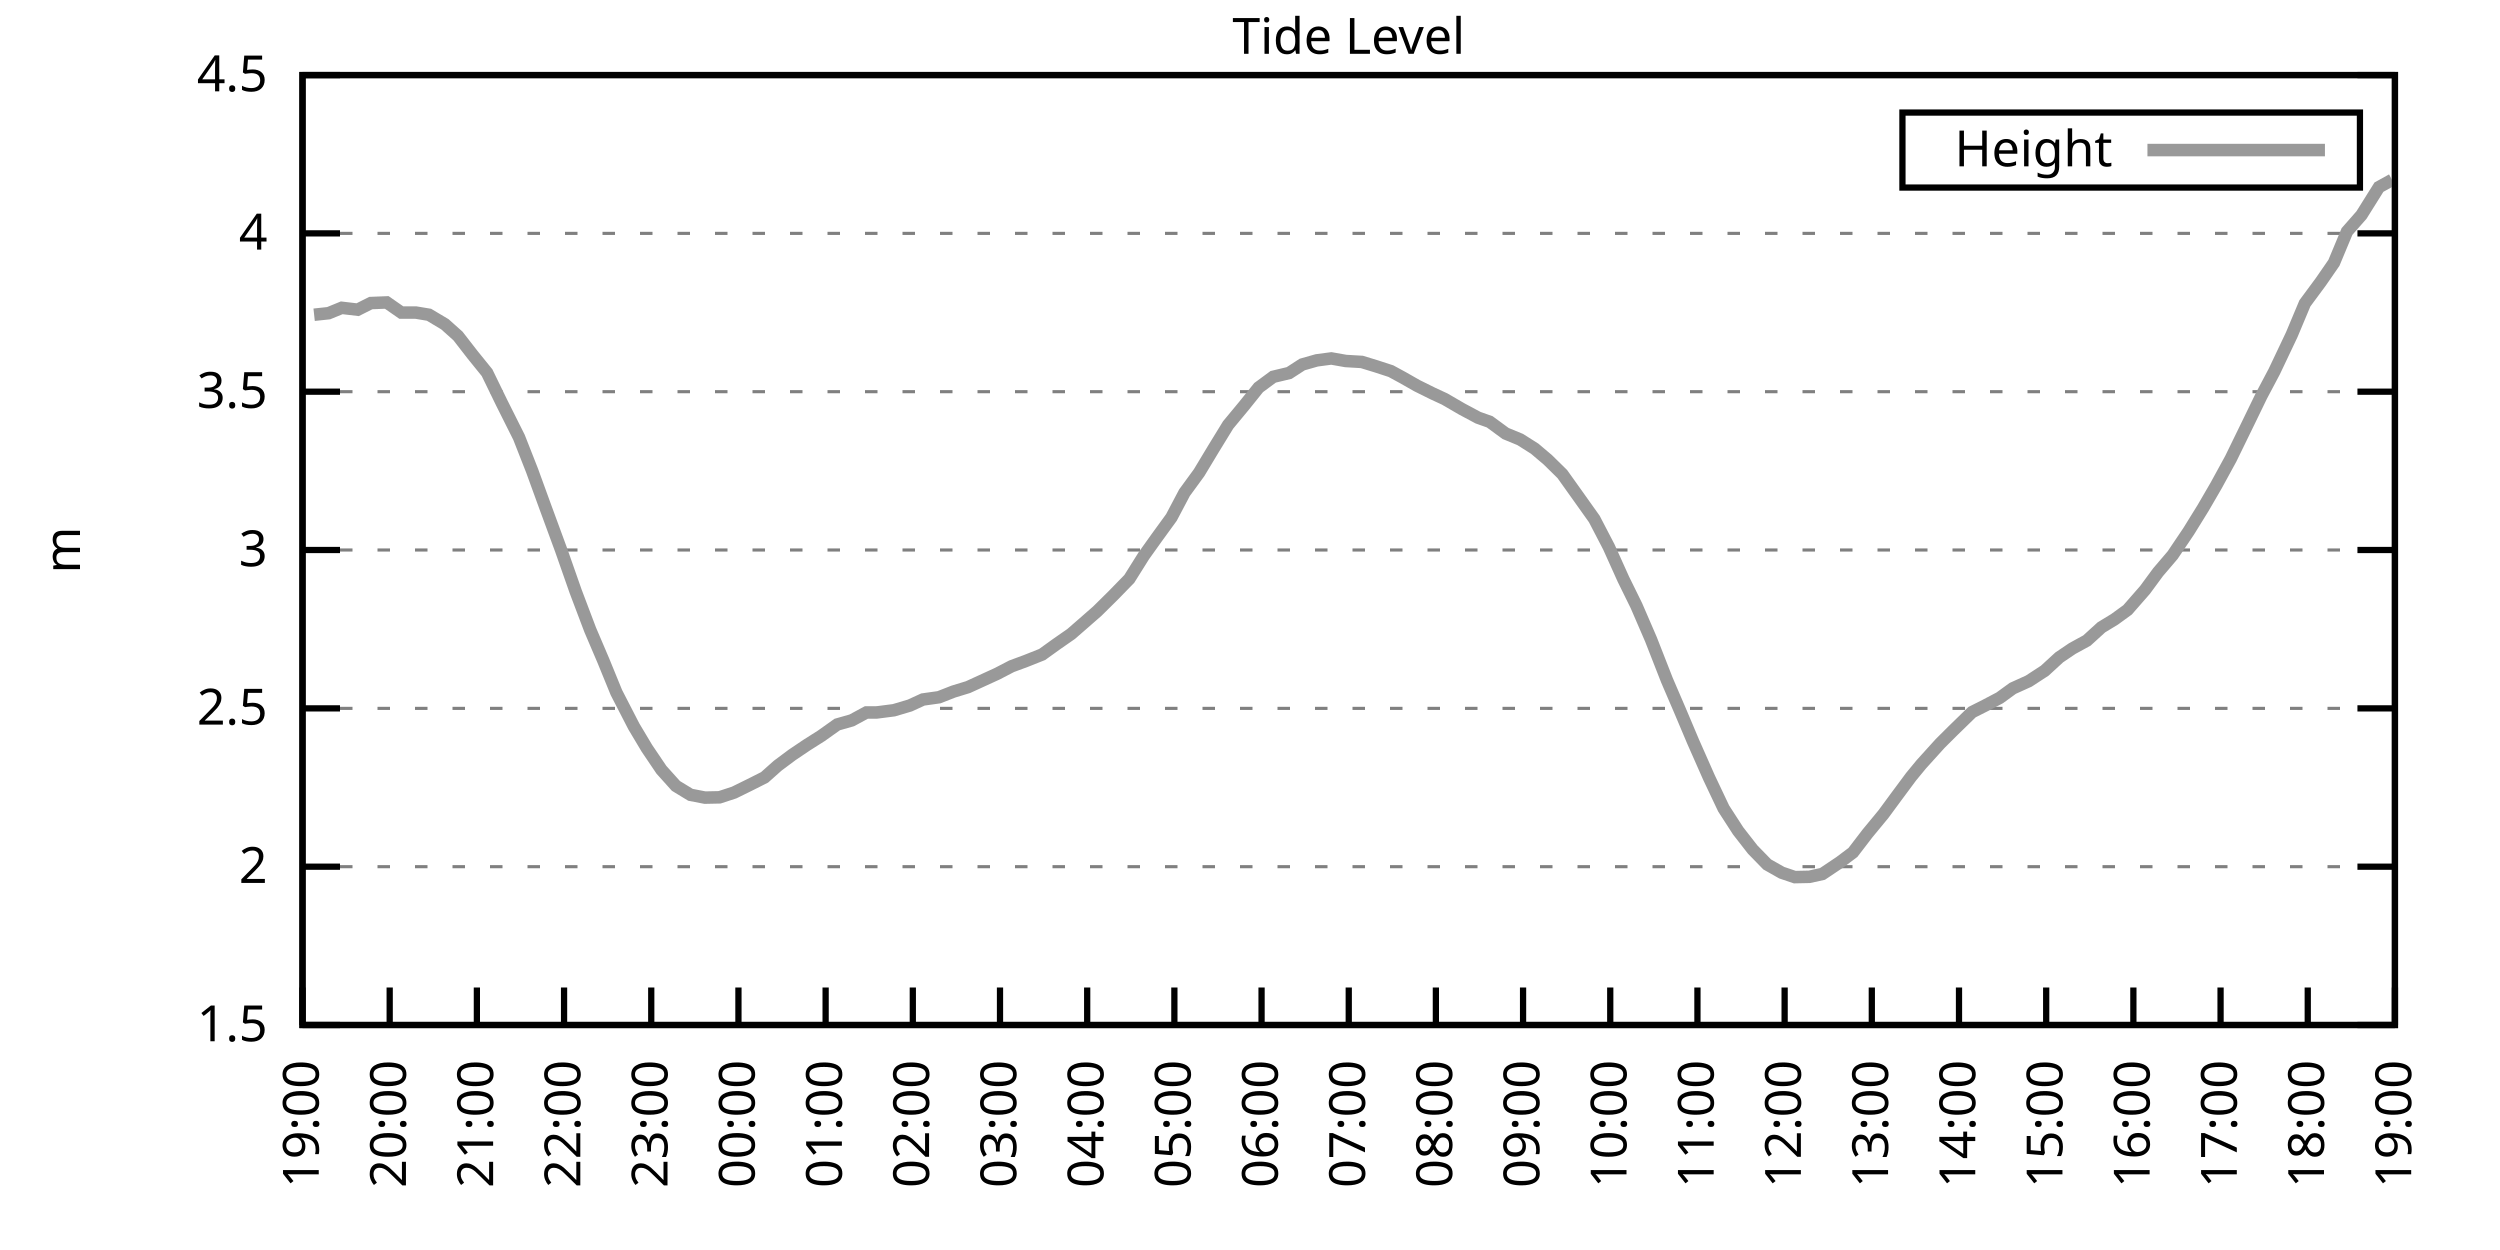
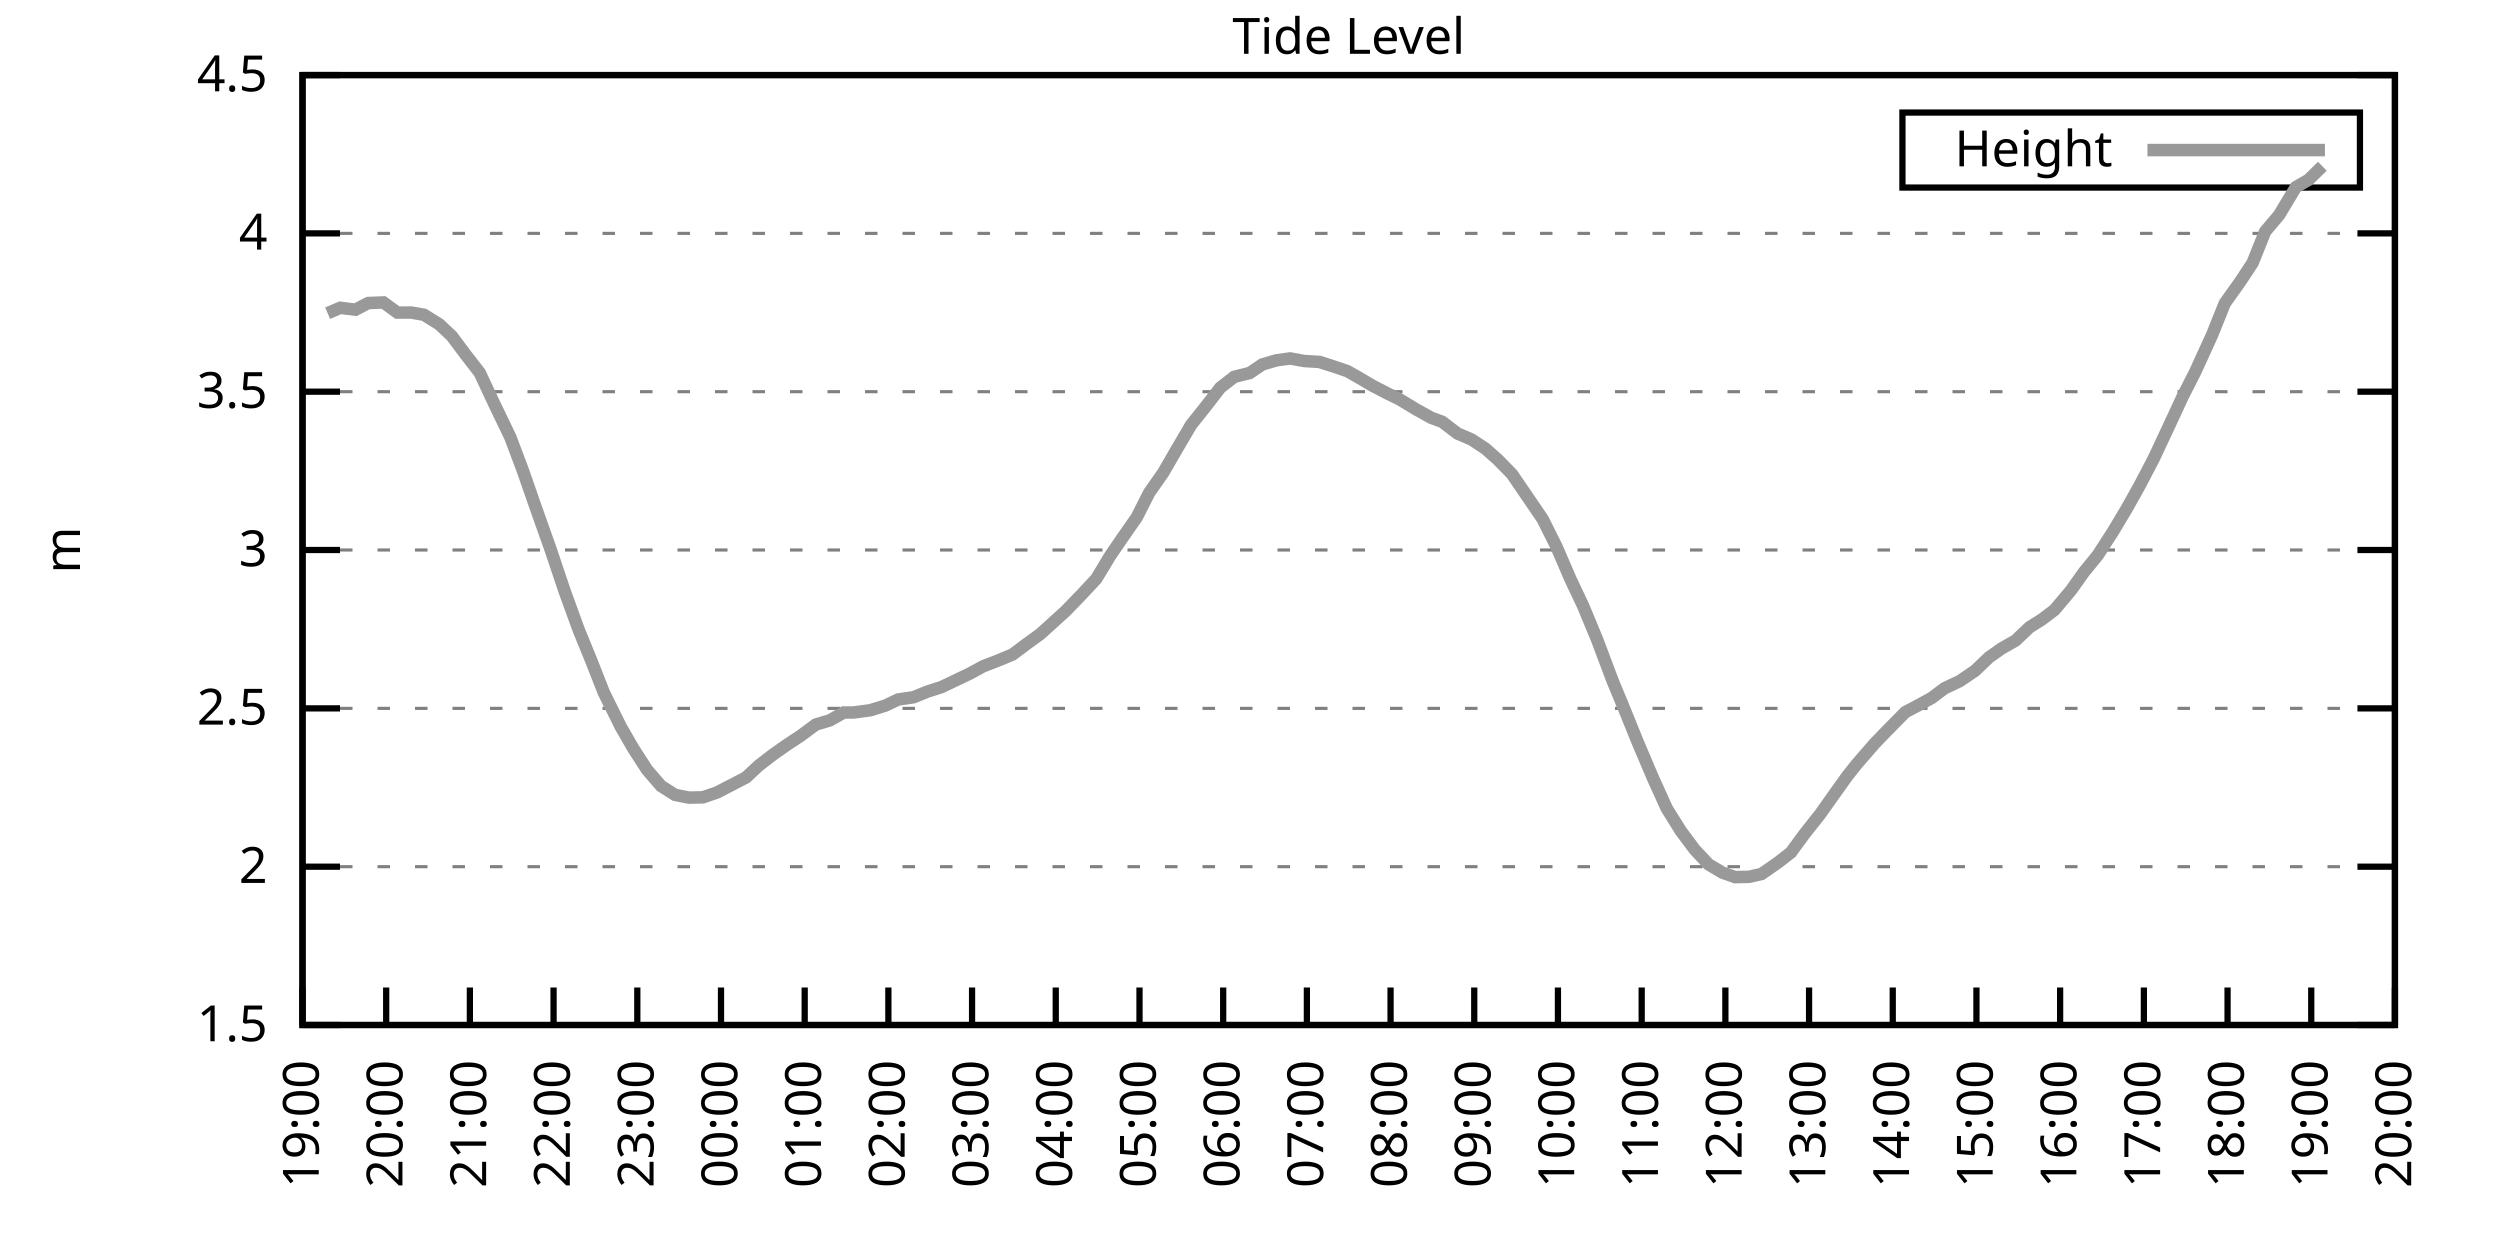
<svg xmlns="http://www.w3.org/2000/svg" xmlns:xlink="http://www.w3.org/1999/xlink" width="400" height="200" viewBox="0 0 400 200">
  <g id="gnuplot_canvas">
    <rect x="0" y="0" width="400" height="200" fill="none" />
    <defs>
      <circle id="gpDot" r="0.5" stroke-width="0.5" stroke="currentColor" />
      <path id="gpPt0" stroke-width="0.333" stroke="currentColor" d="M-1,0 h2 M0,-1 v2" />
      <path id="gpPt1" stroke-width="0.333" stroke="currentColor" d="M-1,-1 L1,1 M1,-1 L-1,1" />
      <path id="gpPt2" stroke-width="0.333" stroke="currentColor" d="M-1,0 L1,0 M0,-1 L0,1 M-1,-1 L1,1 M-1,1 L1,-1" />
      <rect id="gpPt3" stroke-width="0.333" stroke="currentColor" x="-1" y="-1" width="2" height="2" />
      <rect id="gpPt4" stroke-width="0.333" stroke="currentColor" fill="currentColor" x="-1" y="-1" width="2" height="2" />
      <circle id="gpPt5" stroke-width="0.333" stroke="currentColor" cx="0" cy="0" r="1" />
      <use xlink:href="#gpPt5" id="gpPt6" fill="currentColor" stroke="none" />
      <path id="gpPt7" stroke-width="0.333" stroke="currentColor" d="M0,-1.33 L-1.33,0.67 L1.33,0.67 z" />
      <use xlink:href="#gpPt7" id="gpPt8" fill="currentColor" stroke="none" />
      <use xlink:href="#gpPt7" id="gpPt9" stroke="currentColor" transform="rotate(180)" />
      <use xlink:href="#gpPt9" id="gpPt10" fill="currentColor" stroke="none" />
      <use xlink:href="#gpPt3" id="gpPt11" stroke="currentColor" transform="rotate(45)" />
      <use xlink:href="#gpPt11" id="gpPt12" fill="currentColor" stroke="none" />
      <path id="gpPt13" stroke-width="0.333" stroke="currentColor" d="M0,1.330 L1.265,0.411 L0.782,-1.067 L-0.782,-1.076 L-1.265,0.411 z" />
      <use xlink:href="#gpPt13" id="gpPt14" fill="currentColor" stroke="none" />
      <filter id="textbox" filterUnits="objectBoundingBox" x="0" y="0" height="1" width="1">
        <feFlood flood-color="white" flood-opacity="1" result="bgnd" />
        <feComposite in="SourceGraphic" in2="bgnd" operator="atop" />
      </filter>
      <filter id="greybox" filterUnits="objectBoundingBox" x="0" y="0" height="1" width="1">
        <feFlood flood-color="lightgrey" flood-opacity="1" result="grey" />
        <feComposite in="SourceGraphic" in2="grey" operator="atop" />
      </filter>
    </defs>
    <g fill="none" color="white" stroke="currentColor" stroke-width="1.00" stroke-linecap="butt" stroke-linejoin="miter">
</g>
    <g fill="none" color="black" stroke="currentColor" stroke-width="1.00" stroke-linecap="butt" stroke-linejoin="miter">
      <g stroke="none" shape-rendering="crispEdges">
        <polygon fill="rgb(255, 255, 255)" points="48.40,164.00 383.18,164.00 383.18,12.02 48.40,12.02 " />
      </g>
    </g>
    <g fill="none" color="black" stroke="currentColor" stroke-width="1.00" stroke-linecap="butt" stroke-linejoin="miter">
</g>
    <g fill="none" color="black" stroke="black" stroke-width="0.50" stroke-linecap="butt" stroke-linejoin="miter">
</g>
    <g fill="none" color="gray" stroke="currentColor" stroke-width="0.50" stroke-linecap="butt" stroke-linejoin="miter">
      <path stroke="gray" stroke-dasharray="2,4" class="gridline" d="M48.40,164.00 L383.19,164.00  " />
    </g>
    <g fill="none" color="gray" stroke="gray" stroke-width="1.00" stroke-linecap="butt" stroke-linejoin="miter">
</g>
    <g fill="none" color="black" stroke="currentColor" stroke-width="1.00" stroke-linecap="butt" stroke-linejoin="miter">
      <path stroke="black" d="M48.40,164.00 L54.40,164.00 M383.19,164.00 L377.19,164.00  " />
      <g transform="translate(42.80,166.60)" stroke="none" fill="black" font-family="Sans" font-size="8.00" text-anchor="end">
        <text>
          <tspan font-family="Sans"> 1.5</tspan>
        </text>
      </g>
    </g>
    <g fill="none" color="black" stroke="currentColor" stroke-width="1.00" stroke-linecap="butt" stroke-linejoin="miter">
</g>
    <g fill="none" color="black" stroke="black" stroke-width="0.50" stroke-linecap="butt" stroke-linejoin="miter">
</g>
    <g fill="none" color="gray" stroke="currentColor" stroke-width="0.50" stroke-linecap="butt" stroke-linejoin="miter">
      <path stroke="gray" stroke-dasharray="2,4" class="gridline" d="M48.40,138.67 L383.19,138.67  " />
    </g>
    <g fill="none" color="gray" stroke="gray" stroke-width="1.00" stroke-linecap="butt" stroke-linejoin="miter">
</g>
    <g fill="none" color="black" stroke="currentColor" stroke-width="1.00" stroke-linecap="butt" stroke-linejoin="miter">
      <path stroke="black" d="M48.40,138.67 L54.40,138.67 M383.19,138.67 L377.19,138.67  " />
      <g transform="translate(42.80,141.27)" stroke="none" fill="black" font-family="Sans" font-size="8.00" text-anchor="end">
        <text>
          <tspan font-family="Sans"> 2</tspan>
        </text>
      </g>
    </g>
    <g fill="none" color="black" stroke="currentColor" stroke-width="1.00" stroke-linecap="butt" stroke-linejoin="miter">
</g>
    <g fill="none" color="black" stroke="black" stroke-width="0.50" stroke-linecap="butt" stroke-linejoin="miter">
</g>
    <g fill="none" color="gray" stroke="currentColor" stroke-width="0.50" stroke-linecap="butt" stroke-linejoin="miter">
      <path stroke="gray" stroke-dasharray="2,4" class="gridline" d="M48.40,113.34 L383.19,113.34  " />
    </g>
    <g fill="none" color="gray" stroke="gray" stroke-width="1.00" stroke-linecap="butt" stroke-linejoin="miter">
</g>
    <g fill="none" color="black" stroke="currentColor" stroke-width="1.00" stroke-linecap="butt" stroke-linejoin="miter">
      <path stroke="black" d="M48.40,113.34 L54.40,113.34 M383.19,113.34 L377.19,113.34  " />
      <g transform="translate(42.80,115.94)" stroke="none" fill="black" font-family="Sans" font-size="8.00" text-anchor="end">
        <text>
          <tspan font-family="Sans"> 2.5</tspan>
        </text>
      </g>
    </g>
    <g fill="none" color="black" stroke="currentColor" stroke-width="1.00" stroke-linecap="butt" stroke-linejoin="miter">
</g>
    <g fill="none" color="black" stroke="black" stroke-width="0.50" stroke-linecap="butt" stroke-linejoin="miter">
</g>
    <g fill="none" color="gray" stroke="currentColor" stroke-width="0.50" stroke-linecap="butt" stroke-linejoin="miter">
      <path stroke="gray" stroke-dasharray="2,4" class="gridline" d="M48.40,88.00 L383.19,88.00  " />
    </g>
    <g fill="none" color="gray" stroke="gray" stroke-width="1.00" stroke-linecap="butt" stroke-linejoin="miter">
</g>
    <g fill="none" color="black" stroke="currentColor" stroke-width="1.00" stroke-linecap="butt" stroke-linejoin="miter">
      <path stroke="black" d="M48.40,88.00 L54.40,88.00 M383.19,88.00 L377.19,88.00  " />
      <g transform="translate(42.80,90.60)" stroke="none" fill="black" font-family="Sans" font-size="8.00" text-anchor="end">
        <text>
          <tspan font-family="Sans"> 3</tspan>
        </text>
      </g>
    </g>
    <g fill="none" color="black" stroke="currentColor" stroke-width="1.00" stroke-linecap="butt" stroke-linejoin="miter">
</g>
    <g fill="none" color="black" stroke="black" stroke-width="0.50" stroke-linecap="butt" stroke-linejoin="miter">
</g>
    <g fill="none" color="gray" stroke="currentColor" stroke-width="0.50" stroke-linecap="butt" stroke-linejoin="miter">
      <path stroke="gray" stroke-dasharray="2,4" class="gridline" d="M48.40,62.67 L383.19,62.67  " />
    </g>
    <g fill="none" color="gray" stroke="gray" stroke-width="1.00" stroke-linecap="butt" stroke-linejoin="miter">
</g>
    <g fill="none" color="black" stroke="currentColor" stroke-width="1.00" stroke-linecap="butt" stroke-linejoin="miter">
      <path stroke="black" d="M48.40,62.67 L54.40,62.67 M383.19,62.67 L377.19,62.67  " />
      <g transform="translate(42.80,65.27)" stroke="none" fill="black" font-family="Sans" font-size="8.00" text-anchor="end">
        <text>
          <tspan font-family="Sans"> 3.5</tspan>
        </text>
      </g>
    </g>
    <g fill="none" color="black" stroke="currentColor" stroke-width="1.00" stroke-linecap="butt" stroke-linejoin="miter">
</g>
    <g fill="none" color="black" stroke="black" stroke-width="0.50" stroke-linecap="butt" stroke-linejoin="miter">
</g>
    <g fill="none" color="gray" stroke="currentColor" stroke-width="0.50" stroke-linecap="butt" stroke-linejoin="miter">
      <path stroke="gray" stroke-dasharray="2,4" class="gridline" d="M48.40,37.34 L383.19,37.34  " />
    </g>
    <g fill="none" color="gray" stroke="gray" stroke-width="1.00" stroke-linecap="butt" stroke-linejoin="miter">
</g>
    <g fill="none" color="black" stroke="currentColor" stroke-width="1.00" stroke-linecap="butt" stroke-linejoin="miter">
      <path stroke="black" d="M48.40,37.34 L54.40,37.34 M383.19,37.34 L377.19,37.34  " />
      <g transform="translate(42.80,39.94)" stroke="none" fill="black" font-family="Sans" font-size="8.00" text-anchor="end">
        <text>
          <tspan font-family="Sans"> 4</tspan>
        </text>
      </g>
    </g>
    <g fill="none" color="black" stroke="currentColor" stroke-width="1.00" stroke-linecap="butt" stroke-linejoin="miter">
</g>
    <g fill="none" color="black" stroke="black" stroke-width="0.50" stroke-linecap="butt" stroke-linejoin="miter">
</g>
    <g fill="none" color="gray" stroke="currentColor" stroke-width="0.50" stroke-linecap="butt" stroke-linejoin="miter">
      <path stroke="gray" stroke-dasharray="2,4" class="gridline" d="M48.40,12.01 L383.19,12.01  " />
    </g>
    <g fill="none" color="gray" stroke="gray" stroke-width="1.00" stroke-linecap="butt" stroke-linejoin="miter">
</g>
    <g fill="none" color="black" stroke="currentColor" stroke-width="1.00" stroke-linecap="butt" stroke-linejoin="miter">
      <path stroke="black" d="M48.40,12.01 L54.40,12.01 M383.19,12.01 L377.19,12.01  " />
      <g transform="translate(42.80,14.61)" stroke="none" fill="black" font-family="Sans" font-size="8.00" text-anchor="end">
        <text>
          <tspan font-family="Sans"> 4.5</tspan>
        </text>
      </g>
    </g>
    <g fill="none" color="black" stroke="currentColor" stroke-width="1.00" stroke-linecap="butt" stroke-linejoin="miter">
      <path stroke="black" d="M48.40,164.00 L48.40,158.00  " />
      <g transform="translate(51.00,169.60) rotate(270.00)" stroke="none" fill="black" font-family="Sans" font-size="8.00" text-anchor="end">
        <text>
          <tspan font-family="Sans">19:00</tspan>
        </text>
      </g>
    </g>
    <g fill="none" color="black" stroke="currentColor" stroke-width="1.00" stroke-linecap="butt" stroke-linejoin="miter">
-       <path stroke="black" d="M62.35,164.00 L62.35,158.00  " />
-       <g transform="translate(64.95,169.60) rotate(270.00)" stroke="none" fill="black" font-family="Sans" font-size="8.00" text-anchor="end">
+       <path stroke="black" d="M61.79,164.00 L61.79,158.00  " />
+       <g transform="translate(64.39,169.60) rotate(270.00)" stroke="none" fill="black" font-family="Sans" font-size="8.00" text-anchor="end">
        <text>
          <tspan font-family="Sans">20:00</tspan>
        </text>
      </g>
    </g>
    <g fill="none" color="black" stroke="currentColor" stroke-width="1.00" stroke-linecap="butt" stroke-linejoin="miter">
-       <path stroke="black" d="M76.30,164.00 L76.30,158.00  " />
-       <g transform="translate(78.90,169.60) rotate(270.00)" stroke="none" fill="black" font-family="Sans" font-size="8.00" text-anchor="end">
+       <path stroke="black" d="M75.18,164.00 L75.18,158.00  " />
+       <g transform="translate(77.78,169.60) rotate(270.00)" stroke="none" fill="black" font-family="Sans" font-size="8.00" text-anchor="end">
        <text>
          <tspan font-family="Sans">21:00</tspan>
        </text>
      </g>
    </g>
    <g fill="none" color="black" stroke="currentColor" stroke-width="1.00" stroke-linecap="butt" stroke-linejoin="miter">
-       <path stroke="black" d="M90.25,164.00 L90.25,158.00  " />
-       <g transform="translate(92.85,169.60) rotate(270.00)" stroke="none" fill="black" font-family="Sans" font-size="8.00" text-anchor="end">
+       <path stroke="black" d="M88.57,164.00 L88.57,158.00  " />
+       <g transform="translate(91.17,169.60) rotate(270.00)" stroke="none" fill="black" font-family="Sans" font-size="8.00" text-anchor="end">
        <text>
          <tspan font-family="Sans">22:00</tspan>
        </text>
      </g>
    </g>
    <g fill="none" color="black" stroke="currentColor" stroke-width="1.00" stroke-linecap="butt" stroke-linejoin="miter">
-       <path stroke="black" d="M104.20,164.00 L104.20,158.00  " />
-       <g transform="translate(106.80,169.60) rotate(270.00)" stroke="none" fill="black" font-family="Sans" font-size="8.00" text-anchor="end">
+       <path stroke="black" d="M101.97,164.00 L101.97,158.00  " />
+       <g transform="translate(104.57,169.60) rotate(270.00)" stroke="none" fill="black" font-family="Sans" font-size="8.00" text-anchor="end">
        <text>
          <tspan font-family="Sans">23:00</tspan>
        </text>
      </g>
    </g>
    <g fill="none" color="black" stroke="currentColor" stroke-width="1.00" stroke-linecap="butt" stroke-linejoin="miter">
-       <path stroke="black" d="M118.15,164.00 L118.15,158.00  " />
-       <g transform="translate(120.75,169.60) rotate(270.00)" stroke="none" fill="black" font-family="Sans" font-size="8.00" text-anchor="end">
+       <path stroke="black" d="M115.36,164.00 L115.36,158.00  " />
+       <g transform="translate(117.96,169.60) rotate(270.00)" stroke="none" fill="black" font-family="Sans" font-size="8.00" text-anchor="end">
        <text>
          <tspan font-family="Sans">00:00</tspan>
        </text>
      </g>
    </g>
    <g fill="none" color="black" stroke="currentColor" stroke-width="1.00" stroke-linecap="butt" stroke-linejoin="miter">
-       <path stroke="black" d="M132.10,164.00 L132.10,158.00  " />
-       <g transform="translate(134.70,169.60) rotate(270.00)" stroke="none" fill="black" font-family="Sans" font-size="8.00" text-anchor="end">
+       <path stroke="black" d="M128.75,164.00 L128.75,158.00  " />
+       <g transform="translate(131.35,169.60) rotate(270.00)" stroke="none" fill="black" font-family="Sans" font-size="8.00" text-anchor="end">
        <text>
          <tspan font-family="Sans">01:00</tspan>
        </text>
      </g>
    </g>
    <g fill="none" color="black" stroke="currentColor" stroke-width="1.00" stroke-linecap="butt" stroke-linejoin="miter">
-       <path stroke="black" d="M146.05,164.00 L146.05,158.00  " />
-       <g transform="translate(148.65,169.60) rotate(270.00)" stroke="none" fill="black" font-family="Sans" font-size="8.00" text-anchor="end">
+       <path stroke="black" d="M142.14,164.00 L142.14,158.00  " />
+       <g transform="translate(144.74,169.60) rotate(270.00)" stroke="none" fill="black" font-family="Sans" font-size="8.00" text-anchor="end">
        <text>
          <tspan font-family="Sans">02:00</tspan>
        </text>
      </g>
    </g>
    <g fill="none" color="black" stroke="currentColor" stroke-width="1.00" stroke-linecap="butt" stroke-linejoin="miter">
-       <path stroke="black" d="M160.00,164.00 L160.00,158.00  " />
-       <g transform="translate(162.60,169.60) rotate(270.00)" stroke="none" fill="black" font-family="Sans" font-size="8.00" text-anchor="end">
+       <path stroke="black" d="M155.53,164.00 L155.53,158.00  " />
+       <g transform="translate(158.13,169.60) rotate(270.00)" stroke="none" fill="black" font-family="Sans" font-size="8.00" text-anchor="end">
        <text>
          <tspan font-family="Sans">03:00</tspan>
        </text>
      </g>
    </g>
    <g fill="none" color="black" stroke="currentColor" stroke-width="1.00" stroke-linecap="butt" stroke-linejoin="miter">
-       <path stroke="black" d="M173.95,164.00 L173.95,158.00  " />
-       <g transform="translate(176.55,169.60) rotate(270.00)" stroke="none" fill="black" font-family="Sans" font-size="8.00" text-anchor="end">
+       <path stroke="black" d="M168.92,164.00 L168.92,158.00  " />
+       <g transform="translate(171.52,169.60) rotate(270.00)" stroke="none" fill="black" font-family="Sans" font-size="8.00" text-anchor="end">
        <text>
          <tspan font-family="Sans">04:00</tspan>
        </text>
      </g>
    </g>
    <g fill="none" color="black" stroke="currentColor" stroke-width="1.00" stroke-linecap="butt" stroke-linejoin="miter">
-       <path stroke="black" d="M187.90,164.00 L187.90,158.00  " />
-       <g transform="translate(190.50,169.60) rotate(270.00)" stroke="none" fill="black" font-family="Sans" font-size="8.00" text-anchor="end">
+       <path stroke="black" d="M182.32,164.00 L182.32,158.00  " />
+       <g transform="translate(184.92,169.60) rotate(270.00)" stroke="none" fill="black" font-family="Sans" font-size="8.00" text-anchor="end">
        <text>
          <tspan font-family="Sans">05:00</tspan>
        </text>
      </g>
    </g>
    <g fill="none" color="black" stroke="currentColor" stroke-width="1.00" stroke-linecap="butt" stroke-linejoin="miter">
-       <path stroke="black" d="M201.85,164.00 L201.85,158.00  " />
-       <g transform="translate(204.45,169.60) rotate(270.00)" stroke="none" fill="black" font-family="Sans" font-size="8.00" text-anchor="end">
+       <path stroke="black" d="M195.71,164.00 L195.71,158.00  " />
+       <g transform="translate(198.31,169.60) rotate(270.00)" stroke="none" fill="black" font-family="Sans" font-size="8.00" text-anchor="end">
        <text>
          <tspan font-family="Sans">06:00</tspan>
        </text>
      </g>
    </g>
    <g fill="none" color="black" stroke="currentColor" stroke-width="1.00" stroke-linecap="butt" stroke-linejoin="miter">
-       <path stroke="black" d="M215.80,164.00 L215.80,158.00  " />
-       <g transform="translate(218.40,169.60) rotate(270.00)" stroke="none" fill="black" font-family="Sans" font-size="8.00" text-anchor="end">
+       <path stroke="black" d="M209.10,164.00 L209.10,158.00  " />
+       <g transform="translate(211.70,169.60) rotate(270.00)" stroke="none" fill="black" font-family="Sans" font-size="8.00" text-anchor="end">
        <text>
          <tspan font-family="Sans">07:00</tspan>
        </text>
      </g>
    </g>
    <g fill="none" color="black" stroke="currentColor" stroke-width="1.00" stroke-linecap="butt" stroke-linejoin="miter">
-       <path stroke="black" d="M229.74,164.00 L229.74,158.00  " />
-       <g transform="translate(232.34,169.60) rotate(270.00)" stroke="none" fill="black" font-family="Sans" font-size="8.00" text-anchor="end">
+       <path stroke="black" d="M222.49,164.00 L222.49,158.00  " />
+       <g transform="translate(225.09,169.60) rotate(270.00)" stroke="none" fill="black" font-family="Sans" font-size="8.00" text-anchor="end">
        <text>
          <tspan font-family="Sans">08:00</tspan>
        </text>
      </g>
    </g>
    <g fill="none" color="black" stroke="currentColor" stroke-width="1.00" stroke-linecap="butt" stroke-linejoin="miter">
-       <path stroke="black" d="M243.69,164.00 L243.69,158.00  " />
-       <g transform="translate(246.29,169.60) rotate(270.00)" stroke="none" fill="black" font-family="Sans" font-size="8.00" text-anchor="end">
+       <path stroke="black" d="M235.88,164.00 L235.88,158.00  " />
+       <g transform="translate(238.48,169.60) rotate(270.00)" stroke="none" fill="black" font-family="Sans" font-size="8.00" text-anchor="end">
        <text>
          <tspan font-family="Sans">09:00</tspan>
        </text>
      </g>
    </g>
    <g fill="none" color="black" stroke="currentColor" stroke-width="1.00" stroke-linecap="butt" stroke-linejoin="miter">
-       <path stroke="black" d="M257.64,164.00 L257.64,158.00  " />
-       <g transform="translate(260.24,169.60) rotate(270.00)" stroke="none" fill="black" font-family="Sans" font-size="8.00" text-anchor="end">
+       <path stroke="black" d="M249.27,164.00 L249.27,158.00  " />
+       <g transform="translate(251.87,169.60) rotate(270.00)" stroke="none" fill="black" font-family="Sans" font-size="8.00" text-anchor="end">
        <text>
          <tspan font-family="Sans">10:00</tspan>
        </text>
      </g>
    </g>
    <g fill="none" color="black" stroke="currentColor" stroke-width="1.00" stroke-linecap="butt" stroke-linejoin="miter">
-       <path stroke="black" d="M271.59,164.00 L271.59,158.00  " />
-       <g transform="translate(274.19,169.60) rotate(270.00)" stroke="none" fill="black" font-family="Sans" font-size="8.00" text-anchor="end">
+       <path stroke="black" d="M262.67,164.00 L262.67,158.00  " />
+       <g transform="translate(265.27,169.60) rotate(270.00)" stroke="none" fill="black" font-family="Sans" font-size="8.00" text-anchor="end">
        <text>
          <tspan font-family="Sans">11:00</tspan>
        </text>
      </g>
    </g>
    <g fill="none" color="black" stroke="currentColor" stroke-width="1.00" stroke-linecap="butt" stroke-linejoin="miter">
-       <path stroke="black" d="M285.54,164.00 L285.54,158.00  " />
-       <g transform="translate(288.14,169.60) rotate(270.00)" stroke="none" fill="black" font-family="Sans" font-size="8.00" text-anchor="end">
+       <path stroke="black" d="M276.06,164.00 L276.06,158.00  " />
+       <g transform="translate(278.66,169.60) rotate(270.00)" stroke="none" fill="black" font-family="Sans" font-size="8.00" text-anchor="end">
        <text>
          <tspan font-family="Sans">12:00</tspan>
        </text>
      </g>
    </g>
    <g fill="none" color="black" stroke="currentColor" stroke-width="1.00" stroke-linecap="butt" stroke-linejoin="miter">
-       <path stroke="black" d="M299.49,164.00 L299.49,158.00  " />
-       <g transform="translate(302.09,169.60) rotate(270.00)" stroke="none" fill="black" font-family="Sans" font-size="8.00" text-anchor="end">
+       <path stroke="black" d="M289.45,164.00 L289.45,158.00  " />
+       <g transform="translate(292.05,169.60) rotate(270.00)" stroke="none" fill="black" font-family="Sans" font-size="8.00" text-anchor="end">
        <text>
          <tspan font-family="Sans">13:00</tspan>
        </text>
      </g>
    </g>
    <g fill="none" color="black" stroke="currentColor" stroke-width="1.00" stroke-linecap="butt" stroke-linejoin="miter">
-       <path stroke="black" d="M313.44,164.00 L313.44,158.00  " />
-       <g transform="translate(316.04,169.60) rotate(270.00)" stroke="none" fill="black" font-family="Sans" font-size="8.00" text-anchor="end">
+       <path stroke="black" d="M302.84,164.00 L302.84,158.00  " />
+       <g transform="translate(305.44,169.60) rotate(270.00)" stroke="none" fill="black" font-family="Sans" font-size="8.00" text-anchor="end">
        <text>
          <tspan font-family="Sans">14:00</tspan>
        </text>
      </g>
    </g>
    <g fill="none" color="black" stroke="currentColor" stroke-width="1.00" stroke-linecap="butt" stroke-linejoin="miter">
-       <path stroke="black" d="M327.39,164.00 L327.39,158.00  " />
-       <g transform="translate(329.99,169.60) rotate(270.00)" stroke="none" fill="black" font-family="Sans" font-size="8.00" text-anchor="end">
+       <path stroke="black" d="M316.23,164.00 L316.23,158.00  " />
+       <g transform="translate(318.83,169.60) rotate(270.00)" stroke="none" fill="black" font-family="Sans" font-size="8.00" text-anchor="end">
        <text>
          <tspan font-family="Sans">15:00</tspan>
        </text>
      </g>
    </g>
    <g fill="none" color="black" stroke="currentColor" stroke-width="1.00" stroke-linecap="butt" stroke-linejoin="miter">
-       <path stroke="black" d="M341.34,164.00 L341.34,158.00  " />
-       <g transform="translate(343.94,169.60) rotate(270.00)" stroke="none" fill="black" font-family="Sans" font-size="8.00" text-anchor="end">
+       <path stroke="black" d="M329.62,164.00 L329.62,158.00  " />
+       <g transform="translate(332.22,169.60) rotate(270.00)" stroke="none" fill="black" font-family="Sans" font-size="8.00" text-anchor="end">
        <text>
          <tspan font-family="Sans">16:00</tspan>
        </text>
      </g>
    </g>
    <g fill="none" color="black" stroke="currentColor" stroke-width="1.00" stroke-linecap="butt" stroke-linejoin="miter">
-       <path stroke="black" d="M355.29,164.00 L355.29,158.00  " />
-       <g transform="translate(357.89,169.60) rotate(270.00)" stroke="none" fill="black" font-family="Sans" font-size="8.00" text-anchor="end">
+       <path stroke="black" d="M343.02,164.00 L343.02,158.00  " />
+       <g transform="translate(345.62,169.60) rotate(270.00)" stroke="none" fill="black" font-family="Sans" font-size="8.00" text-anchor="end">
        <text>
          <tspan font-family="Sans">17:00</tspan>
        </text>
      </g>
    </g>
    <g fill="none" color="black" stroke="currentColor" stroke-width="1.00" stroke-linecap="butt" stroke-linejoin="miter">
-       <path stroke="black" d="M369.24,164.00 L369.24,158.00  " />
-       <g transform="translate(371.84,169.60) rotate(270.00)" stroke="none" fill="black" font-family="Sans" font-size="8.00" text-anchor="end">
+       <path stroke="black" d="M356.41,164.00 L356.41,158.00  " />
+       <g transform="translate(359.01,169.60) rotate(270.00)" stroke="none" fill="black" font-family="Sans" font-size="8.00" text-anchor="end">
        <text>
          <tspan font-family="Sans">18:00</tspan>
+         </text>
+       </g>
+     </g>
+     <g fill="none" color="black" stroke="currentColor" stroke-width="1.00" stroke-linecap="butt" stroke-linejoin="miter">
+       <path stroke="black" d="M369.80,164.00 L369.80,158.00  " />
+       <g transform="translate(372.40,169.60) rotate(270.00)" stroke="none" fill="black" font-family="Sans" font-size="8.00" text-anchor="end">
+         <text>
+           <tspan font-family="Sans">19:00</tspan>
        </text>
      </g>
    </g>
    <g fill="none" color="black" stroke="currentColor" stroke-width="1.00" stroke-linecap="butt" stroke-linejoin="miter">
      <path stroke="black" d="M383.19,164.00 L383.19,158.00  " />
      <g transform="translate(385.79,169.60) rotate(270.00)" stroke="none" fill="black" font-family="Sans" font-size="8.00" text-anchor="end">
        <text>
-           <tspan font-family="Sans">19:00</tspan>
+           <tspan font-family="Sans">20:00</tspan>
        </text>
      </g>
    </g>
    <g fill="none" color="black" stroke="currentColor" stroke-width="1.00" stroke-linecap="butt" stroke-linejoin="miter">
</g>
    <g fill="none" color="black" stroke="currentColor" stroke-width="1.00" stroke-linecap="butt" stroke-linejoin="miter">
      <path stroke="black" d="M48.40,12.01 L48.40,164.00 L383.19,164.00 L383.19,12.01 L48.40,12.01 Z  " />
    </g>
    <g fill="none" color="black" stroke="currentColor" stroke-width="1.00" stroke-linecap="butt" stroke-linejoin="miter">
</g>
    <g fill="none" color="black" stroke="currentColor" stroke-width="1.00" stroke-linecap="butt" stroke-linejoin="miter">
      <path stroke="black" d="M304.39,30.01 L304.39,18.01 L377.59,18.01 L377.59,30.01 L304.39,30.01 Z  " />
    </g>
    <g id="Tide_level_plot_1">
      <g fill="none" color="white" stroke="black" stroke-width="2.00" stroke-linecap="butt" stroke-linejoin="miter">
</g>
      <g fill="none" color="black" stroke="currentColor" stroke-width="2.00" stroke-linecap="butt" stroke-linejoin="miter">
        <g transform="translate(337.99,26.61)" stroke="none" fill="black" font-family="Sans" font-size="8.00" text-anchor="end">
          <text>
            <tspan font-family="Sans">Height</tspan>
          </text>
        </g>
      </g>
      <g fill="none" color="black" stroke="currentColor" stroke-width="2.00" stroke-linecap="butt" stroke-linejoin="miter">
-         <path stroke="rgb(153, 153, 153)" d="M343.59,24.01 L371.99,24.01 M50.26,50.36 L52.58,50.11 L54.68,49.25 L57.23,49.55 L59.33,48.49 L61.88,48.39   L64.21,50.01 L66.53,50.01 L68.63,50.36 L71.18,51.88 L73.28,53.76 L75.60,56.75 L77.93,59.63 L80.25,64.40   L83.04,69.97 L85.13,75.29 L87.23,81.06 L89.78,88.00 L92.11,94.64 L94.43,100.77 L96.53,105.69 L98.62,110.80   L101.41,116.22 L103.50,119.72 L105.83,123.17 L108.15,125.75 L110.48,127.17 L112.80,127.62 L115.13,127.57 L117.45,126.81   L120.01,125.55 L122.33,124.38 L124.43,122.51 L126.75,120.78 L129.08,119.21 L131.40,117.74 L133.96,115.92 L136.28,115.26   L138.61,114.00 L140.23,114.00 L143.02,113.64 L145.58,112.88 L147.67,111.92 L150.23,111.56 L152.56,110.65 L154.88,109.94   L159.53,107.81 L161.86,106.60 L164.18,105.74 L166.74,104.72 L169.06,103.05 L171.39,101.43 L173.25,99.81 L175.57,97.78   L178.13,95.25 L180.69,92.62 L183.01,88.92 L185.11,85.98 L187.43,82.79 L189.52,78.83 L191.85,75.64 L194.17,71.79   L196.50,67.99 L199.06,64.90 L201.38,62.01 L203.71,60.29 L206.26,59.68 L208.36,58.32 L210.68,57.66 L213.01,57.35   L215.33,57.76 L217.89,57.91 L220.21,58.62 L222.54,59.38 L224.40,60.39 L226.72,61.71 L229.28,62.98 L231.14,63.84   L233.93,65.46 L236.49,66.83 L238.35,67.49 L240.90,69.36 L243.23,70.32 L245.55,71.79 L247.65,73.57 L249.97,75.85   L252.53,79.44 L255.09,83.04 L257.41,87.50 L259.74,92.67 L261.83,96.92 L264.15,102.29 L266.71,108.83 L268.80,113.69   L270.90,118.66 L273.45,124.43 L275.78,129.35 L278.10,132.94 L280.43,135.93 L282.75,138.31 L285.08,139.63 L287.17,140.34   L289.50,140.29 L291.59,139.83 L294.38,137.96 L296.47,136.39 L298.80,133.35 L301.35,130.26 L303.44,127.42 L305.77,124.28   L307.40,122.30 L310.42,118.96 L312.51,116.88 L315.53,113.94 L317.63,112.88 L319.95,111.66 L322.04,110.14 L324.60,108.98   L327.16,107.31 L329.48,105.18 L331.58,103.76 L333.90,102.49 L336.23,100.37 L338.32,99.10 L340.41,97.58 L343.20,94.39   L345.29,91.55 L347.62,88.82 L350.18,85.02 L352.50,81.27 L354.59,77.67 L356.92,73.41 L359.71,67.69 L361.80,63.38   L363.89,59.43 L366.68,53.55 L368.78,48.54 L371.33,45.09 L373.43,42.05 L375.52,37.04 L377.84,34.40 L380.63,29.94   L382.73,28.78  " />
+         <path stroke="rgb(153, 153, 153)" d="M343.59,24.01 L371.99,24.01 M52.42,50.11 L54.43,49.25 L56.88,49.55 L58.89,48.49 L61.35,48.39 L63.58,50.01   L65.81,50.01 L67.82,50.36 L70.27,51.88 L72.28,53.76 L74.51,56.75 L76.75,59.63 L78.98,64.40 L81.66,69.97   L83.66,75.29 L85.67,81.06 L88.13,88.00 L90.36,94.64 L92.59,100.77 L94.60,105.69 L96.61,110.80 L99.29,116.22   L101.30,119.72 L103.53,123.17 L105.76,125.75 L107.99,127.17 L110.22,127.62 L112.46,127.57 L114.69,126.81 L117.14,125.55   L119.38,124.38 L121.38,122.51 L123.62,120.78 L125.85,119.21 L128.08,117.74 L130.54,115.92 L132.77,115.26 L135.00,114.00   L136.56,114.00 L139.24,113.64 L141.69,112.88 L143.70,111.92 L146.16,111.56 L148.39,110.65 L150.62,109.94 L155.09,107.81   L157.32,106.60 L159.55,105.74 L162.01,104.72 L164.24,103.05 L166.47,101.43 L168.25,99.81 L170.49,97.78 L172.94,95.25   L175.40,92.62 L177.63,88.92 L179.64,85.98 L181.87,82.79 L183.88,78.83 L186.11,75.64 L188.34,71.79 L190.57,67.99   L193.03,64.90 L195.26,62.01 L197.49,60.29 L199.95,59.68 L201.96,58.32 L204.19,57.66 L206.42,57.35 L208.65,57.76   L211.11,57.91 L213.34,58.62 L215.57,59.38 L217.36,60.39 L219.59,61.71 L222.04,62.98 L223.83,63.84 L226.51,65.46   L228.96,66.83 L230.75,67.49 L233.20,69.36 L235.44,70.32 L237.67,71.79 L239.68,73.57 L241.91,75.85 L244.36,79.44   L246.82,83.04 L249.05,87.50 L251.28,92.67 L253.29,96.92 L255.52,102.29 L257.98,108.83 L259.99,113.69 L262.00,118.66   L264.45,124.43 L266.68,129.35 L268.92,132.94 L271.15,135.93 L273.38,138.31 L275.61,139.63 L277.62,140.34 L279.85,140.29   L281.86,139.83 L284.54,137.96 L286.55,136.39 L288.78,133.35 L291.23,130.26 L293.24,127.42 L295.48,124.28 L297.04,122.30   L299.94,118.96 L301.95,116.88 L304.85,113.94 L306.86,112.88 L309.09,111.66 L311.10,110.14 L313.55,108.98 L316.01,107.31   L318.24,105.18 L320.25,103.76 L322.48,102.49 L324.71,100.37 L326.72,99.10 L328.73,97.58 L331.41,94.39 L333.42,91.55   L335.65,88.82 L338.10,85.02 L340.34,81.27 L342.35,77.67 L344.58,73.41 L347.26,67.69 L349.26,63.38 L351.27,59.43   L353.95,53.55 L355.96,48.54 L358.42,45.09 L360.42,42.05 L362.43,37.04 L364.66,34.40 L367.34,29.94 L369.35,28.78   L371.58,26.60  " />
      </g>
    </g>
    <g fill="none" color="black" stroke="currentColor" stroke-width="2.00" stroke-linecap="butt" stroke-linejoin="miter">
</g>
    <g fill="none" color="black" stroke="black" stroke-width="1.00" stroke-linecap="butt" stroke-linejoin="miter">
</g>
    <g fill="none" color="black" stroke="currentColor" stroke-width="1.00" stroke-linecap="butt" stroke-linejoin="miter">
      <path stroke="black" d="M48.40,12.01 L48.40,164.00 L383.19,164.00 L383.19,12.01 L48.40,12.01 Z  " />
      <g transform="translate(12.80,88.01) rotate(270.00)" stroke="none" fill="black" font-family="Sans" font-size="8.00" text-anchor="middle">
        <text>
          <tspan font-family="Sans">m</tspan>
        </text>
      </g>
    </g>
    <g fill="none" color="black" stroke="currentColor" stroke-width="1.00" stroke-linecap="butt" stroke-linejoin="miter">
</g>
    <g fill="none" color="black" stroke="currentColor" stroke-width="1.00" stroke-linecap="butt" stroke-linejoin="miter">
      <g transform="translate(215.79,8.61)" stroke="none" fill="black" font-family="Sans" font-size="8.00" text-anchor="middle">
        <text>
          <tspan font-family="Sans">Tide Level</tspan>
        </text>
      </g>
    </g>
    <g fill="none" color="black" stroke="currentColor" stroke-width="1.00" stroke-linecap="butt" stroke-linejoin="miter">
</g>
  </g>
</svg>
